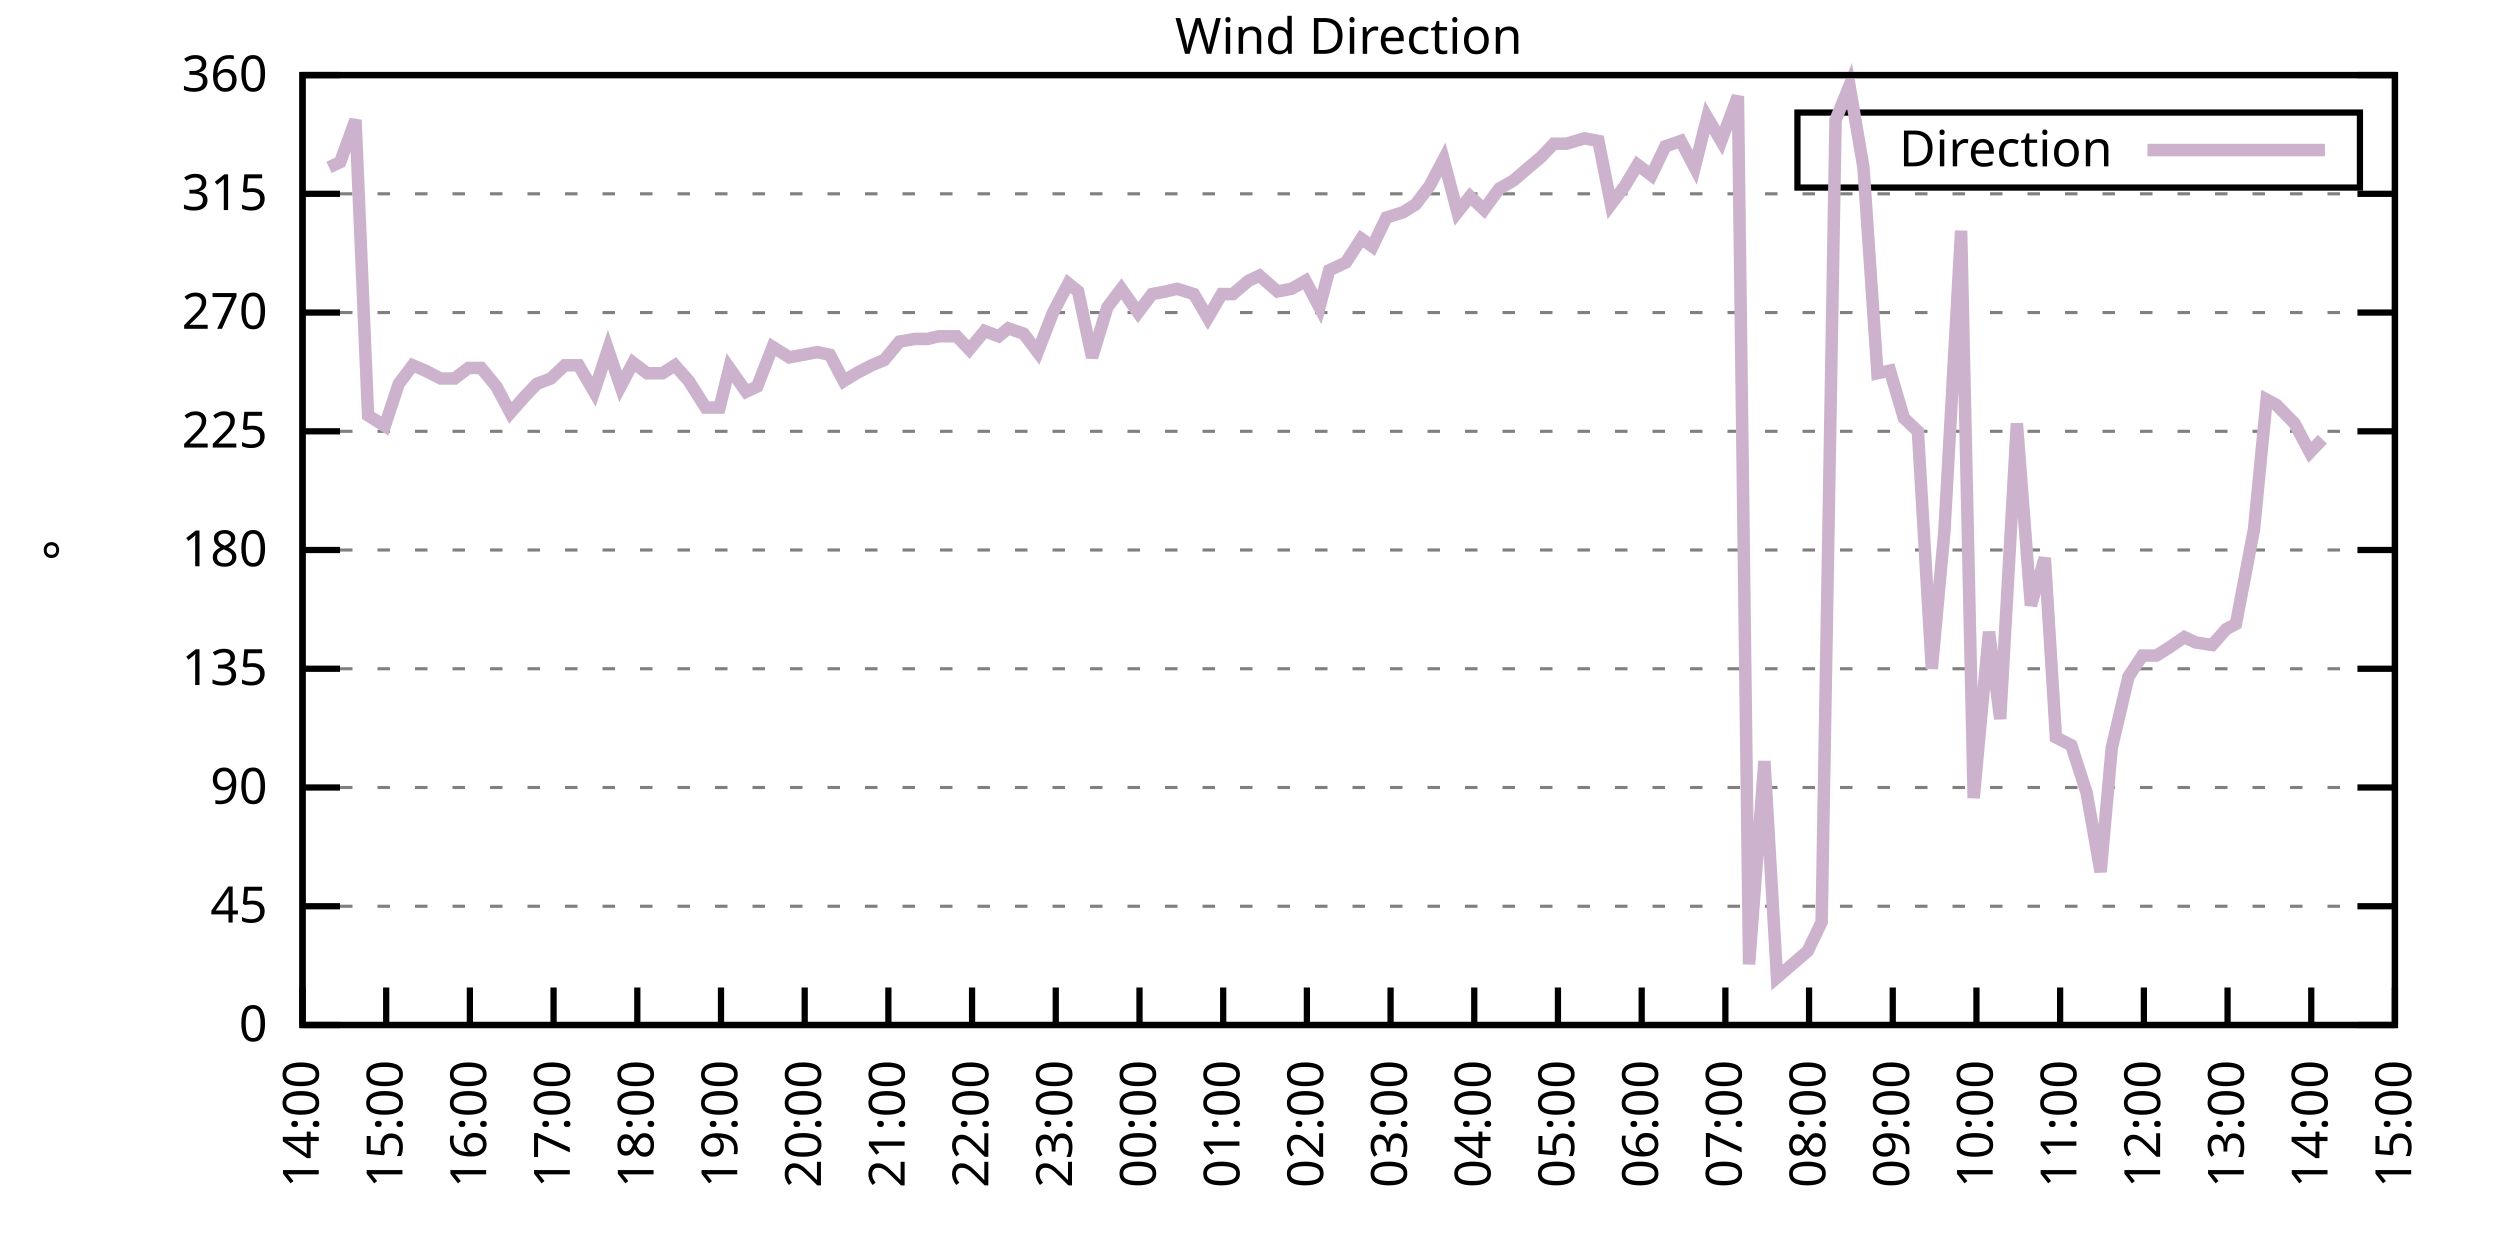
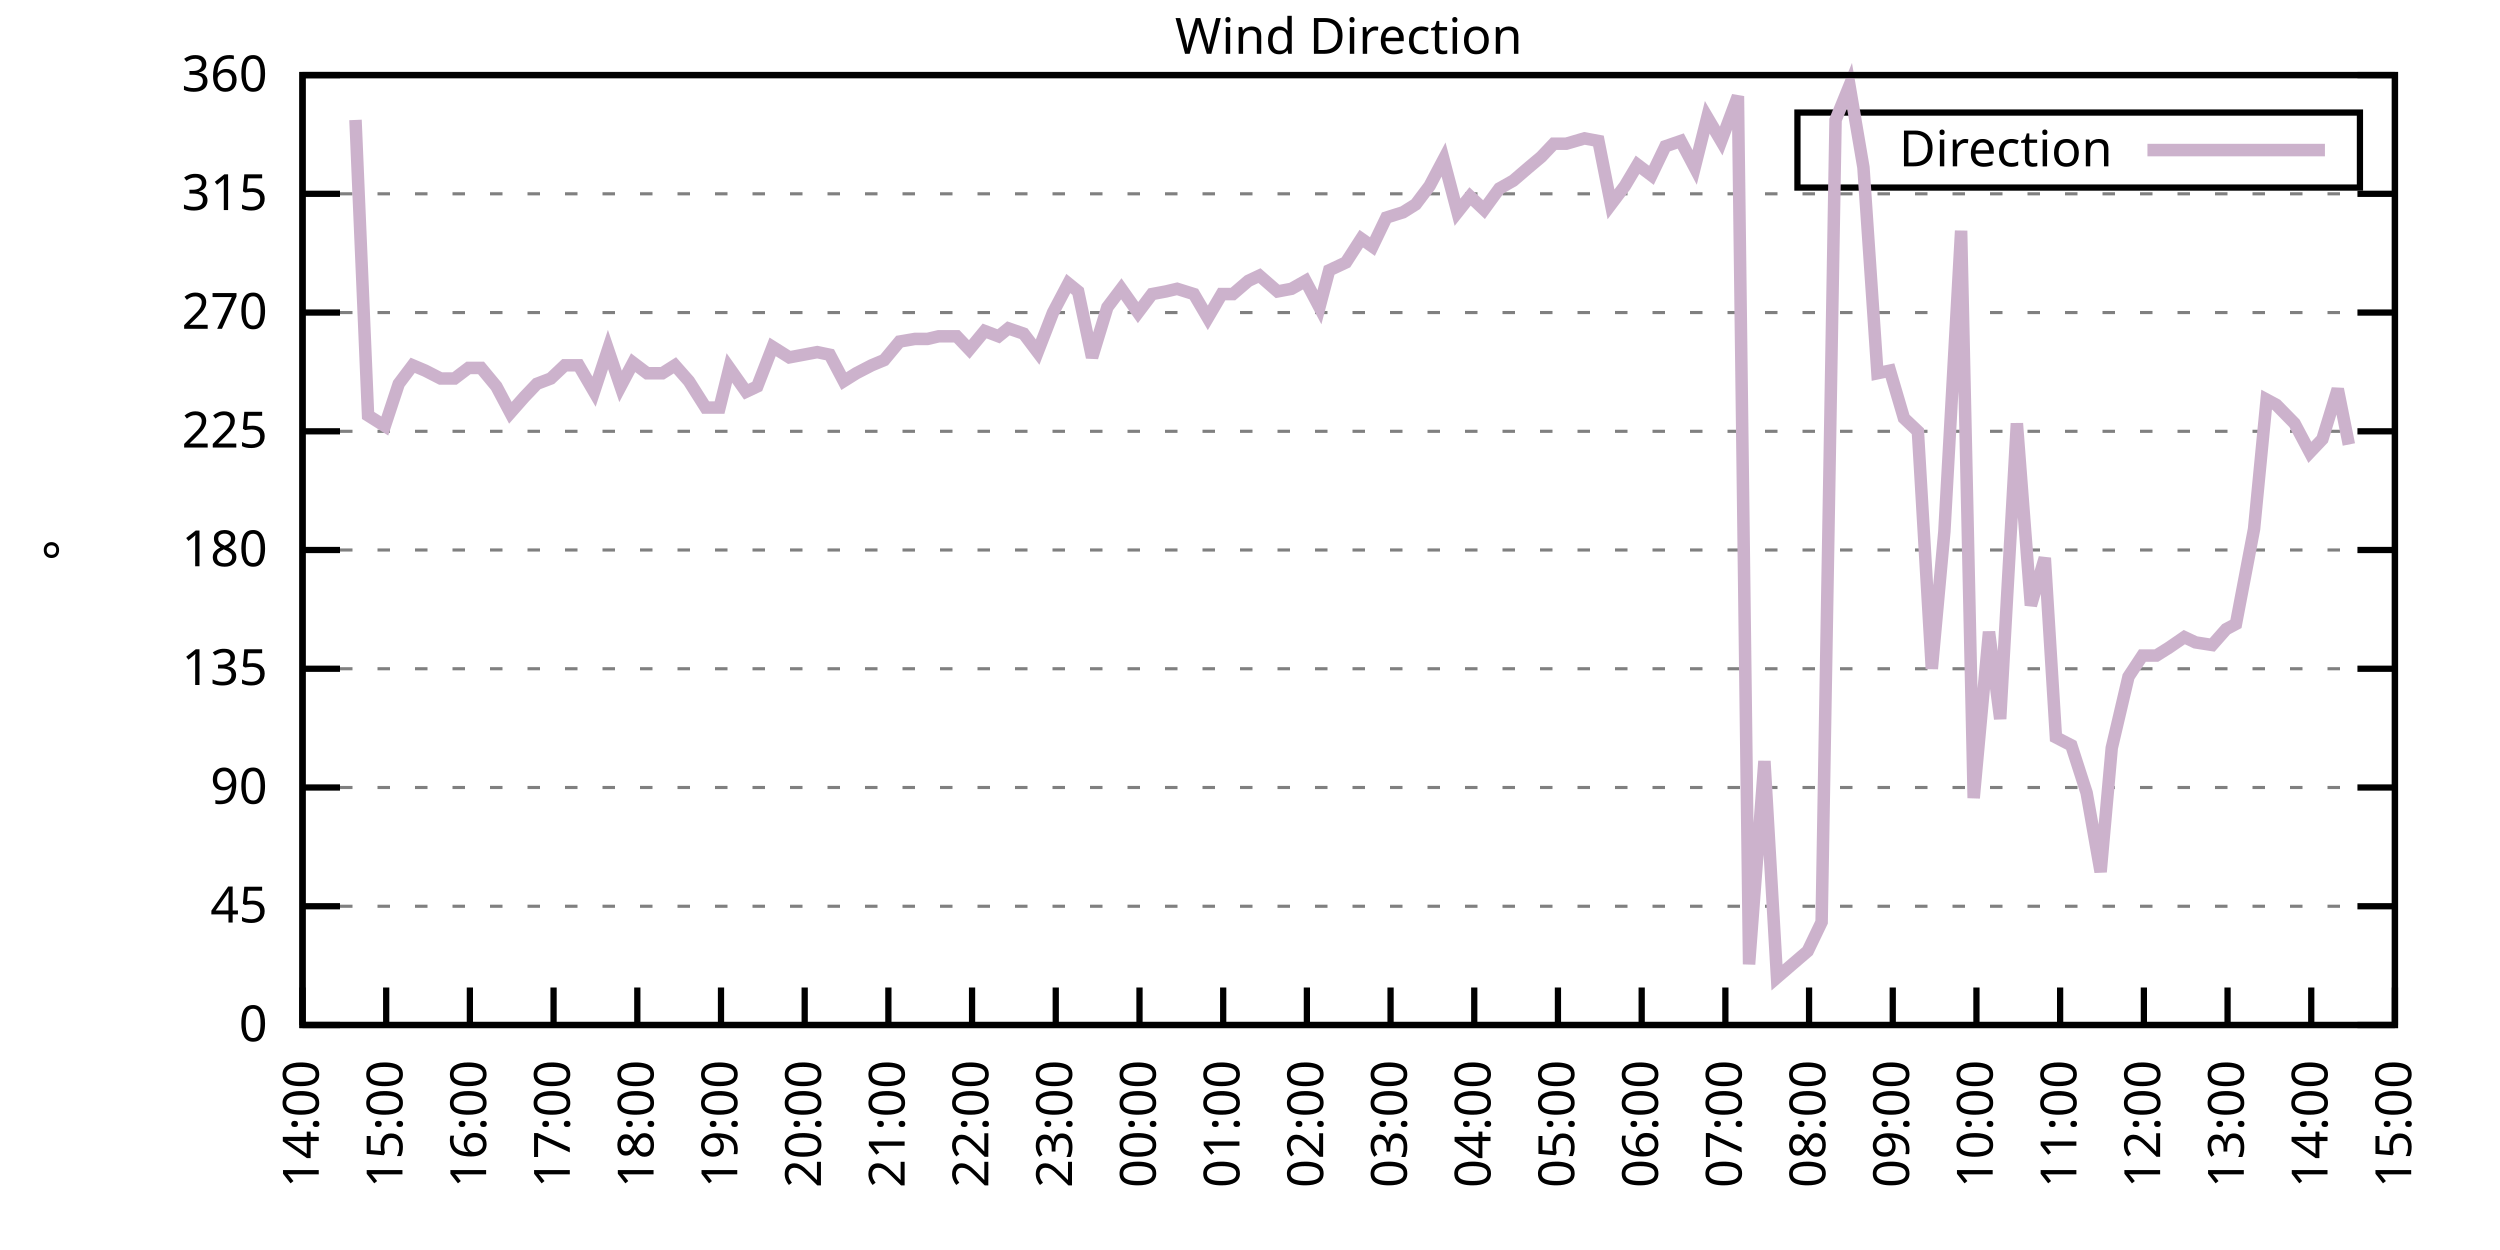
<svg xmlns="http://www.w3.org/2000/svg" xmlns:xlink="http://www.w3.org/1999/xlink" width="400" height="200" viewBox="0 0 400 200">
  <g id="gnuplot_canvas">
    <rect x="0" y="0" width="400" height="200" fill="none" />
    <defs>
      <circle id="gpDot" r="0.5" stroke-width="0.5" stroke="currentColor" />
      <path id="gpPt0" stroke-width="0.333" stroke="currentColor" d="M-1,0 h2 M0,-1 v2" />
      <path id="gpPt1" stroke-width="0.333" stroke="currentColor" d="M-1,-1 L1,1 M1,-1 L-1,1" />
      <path id="gpPt2" stroke-width="0.333" stroke="currentColor" d="M-1,0 L1,0 M0,-1 L0,1 M-1,-1 L1,1 M-1,1 L1,-1" />
      <rect id="gpPt3" stroke-width="0.333" stroke="currentColor" x="-1" y="-1" width="2" height="2" />
      <rect id="gpPt4" stroke-width="0.333" stroke="currentColor" fill="currentColor" x="-1" y="-1" width="2" height="2" />
      <circle id="gpPt5" stroke-width="0.333" stroke="currentColor" cx="0" cy="0" r="1" />
      <use xlink:href="#gpPt5" id="gpPt6" fill="currentColor" stroke="none" />
      <path id="gpPt7" stroke-width="0.333" stroke="currentColor" d="M0,-1.33 L-1.33,0.67 L1.33,0.67 z" />
      <use xlink:href="#gpPt7" id="gpPt8" fill="currentColor" stroke="none" />
      <use xlink:href="#gpPt7" id="gpPt9" stroke="currentColor" transform="rotate(180)" />
      <use xlink:href="#gpPt9" id="gpPt10" fill="currentColor" stroke="none" />
      <use xlink:href="#gpPt3" id="gpPt11" stroke="currentColor" transform="rotate(45)" />
      <use xlink:href="#gpPt11" id="gpPt12" fill="currentColor" stroke="none" />
      <path id="gpPt13" stroke-width="0.333" stroke="currentColor" d="M0,1.330 L1.265,0.411 L0.782,-1.067 L-0.782,-1.076 L-1.265,0.411 z" />
      <use xlink:href="#gpPt13" id="gpPt14" fill="currentColor" stroke="none" />
      <filter id="textbox" filterUnits="objectBoundingBox" x="0" y="0" height="1" width="1">
        <feFlood flood-color="white" flood-opacity="1" result="bgnd" />
        <feComposite in="SourceGraphic" in2="bgnd" operator="atop" />
      </filter>
      <filter id="greybox" filterUnits="objectBoundingBox" x="0" y="0" height="1" width="1">
        <feFlood flood-color="lightgrey" flood-opacity="1" result="grey" />
        <feComposite in="SourceGraphic" in2="grey" operator="atop" />
      </filter>
    </defs>
    <g fill="none" color="white" stroke="currentColor" stroke-width="1.00" stroke-linecap="butt" stroke-linejoin="miter">
</g>
    <g fill="none" color="black" stroke="currentColor" stroke-width="1.00" stroke-linecap="butt" stroke-linejoin="miter">
      <g stroke="none" shape-rendering="crispEdges">
        <polygon fill="rgb(255, 255, 255)" points="48.40,164.00 383.18,164.00 383.18,12.02 48.40,12.02 " />
      </g>
    </g>
    <g fill="none" color="black" stroke="currentColor" stroke-width="1.00" stroke-linecap="butt" stroke-linejoin="miter">
</g>
    <g fill="none" color="black" stroke="black" stroke-width="0.50" stroke-linecap="butt" stroke-linejoin="miter">
</g>
    <g fill="none" color="gray" stroke="currentColor" stroke-width="0.50" stroke-linecap="butt" stroke-linejoin="miter">
      <path stroke="gray" stroke-dasharray="2,4" class="gridline" d="M48.40,164.00 L383.19,164.00  " />
    </g>
    <g fill="none" color="gray" stroke="gray" stroke-width="1.00" stroke-linecap="butt" stroke-linejoin="miter">
</g>
    <g fill="none" color="black" stroke="currentColor" stroke-width="1.00" stroke-linecap="butt" stroke-linejoin="miter">
      <path stroke="black" d="M48.40,164.00 L54.40,164.00 M383.19,164.00 L377.19,164.00  " />
      <g transform="translate(42.80,166.60)" stroke="none" fill="black" font-family="Sans" font-size="8.00" text-anchor="end">
        <text>
          <tspan font-family="Sans"> 0</tspan>
        </text>
      </g>
    </g>
    <g fill="none" color="black" stroke="currentColor" stroke-width="1.00" stroke-linecap="butt" stroke-linejoin="miter">
</g>
    <g fill="none" color="black" stroke="black" stroke-width="0.50" stroke-linecap="butt" stroke-linejoin="miter">
</g>
    <g fill="none" color="gray" stroke="currentColor" stroke-width="0.50" stroke-linecap="butt" stroke-linejoin="miter">
      <path stroke="gray" stroke-dasharray="2,4" class="gridline" d="M48.40,145.00 L383.19,145.00  " />
    </g>
    <g fill="none" color="gray" stroke="gray" stroke-width="1.00" stroke-linecap="butt" stroke-linejoin="miter">
</g>
    <g fill="none" color="black" stroke="currentColor" stroke-width="1.00" stroke-linecap="butt" stroke-linejoin="miter">
      <path stroke="black" d="M48.40,145.00 L54.40,145.00 M383.19,145.00 L377.19,145.00  " />
      <g transform="translate(42.80,147.60)" stroke="none" fill="black" font-family="Sans" font-size="8.00" text-anchor="end">
        <text>
          <tspan font-family="Sans"> 45</tspan>
        </text>
      </g>
    </g>
    <g fill="none" color="black" stroke="currentColor" stroke-width="1.00" stroke-linecap="butt" stroke-linejoin="miter">
</g>
    <g fill="none" color="black" stroke="black" stroke-width="0.50" stroke-linecap="butt" stroke-linejoin="miter">
</g>
    <g fill="none" color="gray" stroke="currentColor" stroke-width="0.50" stroke-linecap="butt" stroke-linejoin="miter">
      <path stroke="gray" stroke-dasharray="2,4" class="gridline" d="M48.40,126.00 L383.19,126.00  " />
    </g>
    <g fill="none" color="gray" stroke="gray" stroke-width="1.00" stroke-linecap="butt" stroke-linejoin="miter">
</g>
    <g fill="none" color="black" stroke="currentColor" stroke-width="1.00" stroke-linecap="butt" stroke-linejoin="miter">
      <path stroke="black" d="M48.40,126.00 L54.40,126.00 M383.19,126.00 L377.19,126.00  " />
      <g transform="translate(42.80,128.60)" stroke="none" fill="black" font-family="Sans" font-size="8.00" text-anchor="end">
        <text>
          <tspan font-family="Sans"> 90</tspan>
        </text>
      </g>
    </g>
    <g fill="none" color="black" stroke="currentColor" stroke-width="1.00" stroke-linecap="butt" stroke-linejoin="miter">
</g>
    <g fill="none" color="black" stroke="black" stroke-width="0.50" stroke-linecap="butt" stroke-linejoin="miter">
</g>
    <g fill="none" color="gray" stroke="currentColor" stroke-width="0.50" stroke-linecap="butt" stroke-linejoin="miter">
      <path stroke="gray" stroke-dasharray="2,4" class="gridline" d="M48.40,107.00 L383.19,107.00  " />
    </g>
    <g fill="none" color="gray" stroke="gray" stroke-width="1.00" stroke-linecap="butt" stroke-linejoin="miter">
</g>
    <g fill="none" color="black" stroke="currentColor" stroke-width="1.00" stroke-linecap="butt" stroke-linejoin="miter">
      <path stroke="black" d="M48.40,107.00 L54.40,107.00 M383.19,107.00 L377.19,107.00  " />
      <g transform="translate(42.80,109.60)" stroke="none" fill="black" font-family="Sans" font-size="8.00" text-anchor="end">
        <text>
          <tspan font-family="Sans"> 135</tspan>
        </text>
      </g>
    </g>
    <g fill="none" color="black" stroke="currentColor" stroke-width="1.00" stroke-linecap="butt" stroke-linejoin="miter">
</g>
    <g fill="none" color="black" stroke="black" stroke-width="0.50" stroke-linecap="butt" stroke-linejoin="miter">
</g>
    <g fill="none" color="gray" stroke="currentColor" stroke-width="0.50" stroke-linecap="butt" stroke-linejoin="miter">
      <path stroke="gray" stroke-dasharray="2,4" class="gridline" d="M48.40,88.00 L383.19,88.00  " />
    </g>
    <g fill="none" color="gray" stroke="gray" stroke-width="1.00" stroke-linecap="butt" stroke-linejoin="miter">
</g>
    <g fill="none" color="black" stroke="currentColor" stroke-width="1.00" stroke-linecap="butt" stroke-linejoin="miter">
      <path stroke="black" d="M48.40,88.00 L54.40,88.00 M383.19,88.00 L377.19,88.00  " />
      <g transform="translate(42.80,90.60)" stroke="none" fill="black" font-family="Sans" font-size="8.00" text-anchor="end">
        <text>
          <tspan font-family="Sans"> 180</tspan>
        </text>
      </g>
    </g>
    <g fill="none" color="black" stroke="currentColor" stroke-width="1.00" stroke-linecap="butt" stroke-linejoin="miter">
</g>
    <g fill="none" color="black" stroke="black" stroke-width="0.50" stroke-linecap="butt" stroke-linejoin="miter">
</g>
    <g fill="none" color="gray" stroke="currentColor" stroke-width="0.50" stroke-linecap="butt" stroke-linejoin="miter">
      <path stroke="gray" stroke-dasharray="2,4" class="gridline" d="M48.40,69.01 L383.19,69.01  " />
    </g>
    <g fill="none" color="gray" stroke="gray" stroke-width="1.00" stroke-linecap="butt" stroke-linejoin="miter">
</g>
    <g fill="none" color="black" stroke="currentColor" stroke-width="1.00" stroke-linecap="butt" stroke-linejoin="miter">
      <path stroke="black" d="M48.40,69.01 L54.40,69.01 M383.19,69.01 L377.19,69.01  " />
      <g transform="translate(42.80,71.61)" stroke="none" fill="black" font-family="Sans" font-size="8.00" text-anchor="end">
        <text>
          <tspan font-family="Sans"> 225</tspan>
        </text>
      </g>
    </g>
    <g fill="none" color="black" stroke="currentColor" stroke-width="1.00" stroke-linecap="butt" stroke-linejoin="miter">
</g>
    <g fill="none" color="black" stroke="black" stroke-width="0.50" stroke-linecap="butt" stroke-linejoin="miter">
</g>
    <g fill="none" color="gray" stroke="currentColor" stroke-width="0.50" stroke-linecap="butt" stroke-linejoin="miter">
      <path stroke="gray" stroke-dasharray="2,4" class="gridline" d="M48.40,50.01 L383.19,50.01  " />
    </g>
    <g fill="none" color="gray" stroke="gray" stroke-width="1.00" stroke-linecap="butt" stroke-linejoin="miter">
</g>
    <g fill="none" color="black" stroke="currentColor" stroke-width="1.00" stroke-linecap="butt" stroke-linejoin="miter">
      <path stroke="black" d="M48.40,50.01 L54.40,50.01 M383.19,50.01 L377.19,50.01  " />
      <g transform="translate(42.80,52.61)" stroke="none" fill="black" font-family="Sans" font-size="8.00" text-anchor="end">
        <text>
          <tspan font-family="Sans"> 270</tspan>
        </text>
      </g>
    </g>
    <g fill="none" color="black" stroke="currentColor" stroke-width="1.00" stroke-linecap="butt" stroke-linejoin="miter">
</g>
    <g fill="none" color="black" stroke="black" stroke-width="0.50" stroke-linecap="butt" stroke-linejoin="miter">
</g>
    <g fill="none" color="gray" stroke="currentColor" stroke-width="0.50" stroke-linecap="butt" stroke-linejoin="miter">
      <path stroke="gray" stroke-dasharray="2,4" class="gridline" d="M48.40,31.01 L383.19,31.01  " />
    </g>
    <g fill="none" color="gray" stroke="gray" stroke-width="1.00" stroke-linecap="butt" stroke-linejoin="miter">
</g>
    <g fill="none" color="black" stroke="currentColor" stroke-width="1.00" stroke-linecap="butt" stroke-linejoin="miter">
      <path stroke="black" d="M48.40,31.01 L54.40,31.01 M383.19,31.01 L377.19,31.01  " />
      <g transform="translate(42.80,33.61)" stroke="none" fill="black" font-family="Sans" font-size="8.00" text-anchor="end">
        <text>
          <tspan font-family="Sans"> 315</tspan>
        </text>
      </g>
    </g>
    <g fill="none" color="black" stroke="currentColor" stroke-width="1.00" stroke-linecap="butt" stroke-linejoin="miter">
</g>
    <g fill="none" color="black" stroke="black" stroke-width="0.50" stroke-linecap="butt" stroke-linejoin="miter">
</g>
    <g fill="none" color="gray" stroke="currentColor" stroke-width="0.50" stroke-linecap="butt" stroke-linejoin="miter">
      <path stroke="gray" stroke-dasharray="2,4" class="gridline" d="M48.40,12.01 L383.19,12.01  " />
    </g>
    <g fill="none" color="gray" stroke="gray" stroke-width="1.00" stroke-linecap="butt" stroke-linejoin="miter">
</g>
    <g fill="none" color="black" stroke="currentColor" stroke-width="1.00" stroke-linecap="butt" stroke-linejoin="miter">
      <path stroke="black" d="M48.40,12.01 L54.40,12.01 M383.19,12.01 L377.19,12.01  " />
      <g transform="translate(42.80,14.61)" stroke="none" fill="black" font-family="Sans" font-size="8.00" text-anchor="end">
        <text>
          <tspan font-family="Sans"> 360</tspan>
        </text>
      </g>
    </g>
    <g fill="none" color="black" stroke="currentColor" stroke-width="1.00" stroke-linecap="butt" stroke-linejoin="miter">
      <path stroke="black" d="M48.40,164.00 L48.40,158.00  " />
      <g transform="translate(51.00,169.60) rotate(270.00)" stroke="none" fill="black" font-family="Sans" font-size="8.00" text-anchor="end">
        <text>
          <tspan font-family="Sans">14:00</tspan>
        </text>
      </g>
    </g>
    <g fill="none" color="black" stroke="currentColor" stroke-width="1.00" stroke-linecap="butt" stroke-linejoin="miter">
      <path stroke="black" d="M61.79,164.00 L61.79,158.00  " />
      <g transform="translate(64.39,169.60) rotate(270.00)" stroke="none" fill="black" font-family="Sans" font-size="8.00" text-anchor="end">
        <text>
          <tspan font-family="Sans">15:00</tspan>
        </text>
      </g>
    </g>
    <g fill="none" color="black" stroke="currentColor" stroke-width="1.00" stroke-linecap="butt" stroke-linejoin="miter">
      <path stroke="black" d="M75.18,164.00 L75.18,158.00  " />
      <g transform="translate(77.78,169.60) rotate(270.00)" stroke="none" fill="black" font-family="Sans" font-size="8.00" text-anchor="end">
        <text>
          <tspan font-family="Sans">16:00</tspan>
        </text>
      </g>
    </g>
    <g fill="none" color="black" stroke="currentColor" stroke-width="1.00" stroke-linecap="butt" stroke-linejoin="miter">
      <path stroke="black" d="M88.57,164.00 L88.57,158.00  " />
      <g transform="translate(91.17,169.60) rotate(270.00)" stroke="none" fill="black" font-family="Sans" font-size="8.00" text-anchor="end">
        <text>
          <tspan font-family="Sans">17:00</tspan>
        </text>
      </g>
    </g>
    <g fill="none" color="black" stroke="currentColor" stroke-width="1.00" stroke-linecap="butt" stroke-linejoin="miter">
      <path stroke="black" d="M101.97,164.00 L101.97,158.00  " />
      <g transform="translate(104.57,169.60) rotate(270.00)" stroke="none" fill="black" font-family="Sans" font-size="8.00" text-anchor="end">
        <text>
          <tspan font-family="Sans">18:00</tspan>
        </text>
      </g>
    </g>
    <g fill="none" color="black" stroke="currentColor" stroke-width="1.00" stroke-linecap="butt" stroke-linejoin="miter">
      <path stroke="black" d="M115.36,164.00 L115.36,158.00  " />
      <g transform="translate(117.96,169.60) rotate(270.00)" stroke="none" fill="black" font-family="Sans" font-size="8.00" text-anchor="end">
        <text>
          <tspan font-family="Sans">19:00</tspan>
        </text>
      </g>
    </g>
    <g fill="none" color="black" stroke="currentColor" stroke-width="1.00" stroke-linecap="butt" stroke-linejoin="miter">
      <path stroke="black" d="M128.75,164.00 L128.75,158.00  " />
      <g transform="translate(131.35,169.60) rotate(270.00)" stroke="none" fill="black" font-family="Sans" font-size="8.00" text-anchor="end">
        <text>
          <tspan font-family="Sans">20:00</tspan>
        </text>
      </g>
    </g>
    <g fill="none" color="black" stroke="currentColor" stroke-width="1.00" stroke-linecap="butt" stroke-linejoin="miter">
      <path stroke="black" d="M142.14,164.00 L142.14,158.00  " />
      <g transform="translate(144.74,169.60) rotate(270.00)" stroke="none" fill="black" font-family="Sans" font-size="8.00" text-anchor="end">
        <text>
          <tspan font-family="Sans">21:00</tspan>
        </text>
      </g>
    </g>
    <g fill="none" color="black" stroke="currentColor" stroke-width="1.00" stroke-linecap="butt" stroke-linejoin="miter">
      <path stroke="black" d="M155.53,164.00 L155.53,158.00  " />
      <g transform="translate(158.13,169.60) rotate(270.00)" stroke="none" fill="black" font-family="Sans" font-size="8.00" text-anchor="end">
        <text>
          <tspan font-family="Sans">22:00</tspan>
        </text>
      </g>
    </g>
    <g fill="none" color="black" stroke="currentColor" stroke-width="1.00" stroke-linecap="butt" stroke-linejoin="miter">
      <path stroke="black" d="M168.92,164.00 L168.92,158.00  " />
      <g transform="translate(171.52,169.60) rotate(270.00)" stroke="none" fill="black" font-family="Sans" font-size="8.00" text-anchor="end">
        <text>
          <tspan font-family="Sans">23:00</tspan>
        </text>
      </g>
    </g>
    <g fill="none" color="black" stroke="currentColor" stroke-width="1.00" stroke-linecap="butt" stroke-linejoin="miter">
      <path stroke="black" d="M182.32,164.00 L182.32,158.00  " />
      <g transform="translate(184.92,169.60) rotate(270.00)" stroke="none" fill="black" font-family="Sans" font-size="8.00" text-anchor="end">
        <text>
          <tspan font-family="Sans">00:00</tspan>
        </text>
      </g>
    </g>
    <g fill="none" color="black" stroke="currentColor" stroke-width="1.00" stroke-linecap="butt" stroke-linejoin="miter">
      <path stroke="black" d="M195.71,164.00 L195.71,158.00  " />
      <g transform="translate(198.31,169.60) rotate(270.00)" stroke="none" fill="black" font-family="Sans" font-size="8.00" text-anchor="end">
        <text>
          <tspan font-family="Sans">01:00</tspan>
        </text>
      </g>
    </g>
    <g fill="none" color="black" stroke="currentColor" stroke-width="1.00" stroke-linecap="butt" stroke-linejoin="miter">
      <path stroke="black" d="M209.10,164.00 L209.10,158.00  " />
      <g transform="translate(211.70,169.60) rotate(270.00)" stroke="none" fill="black" font-family="Sans" font-size="8.00" text-anchor="end">
        <text>
          <tspan font-family="Sans">02:00</tspan>
        </text>
      </g>
    </g>
    <g fill="none" color="black" stroke="currentColor" stroke-width="1.00" stroke-linecap="butt" stroke-linejoin="miter">
      <path stroke="black" d="M222.49,164.00 L222.49,158.00  " />
      <g transform="translate(225.09,169.60) rotate(270.00)" stroke="none" fill="black" font-family="Sans" font-size="8.00" text-anchor="end">
        <text>
          <tspan font-family="Sans">03:00</tspan>
        </text>
      </g>
    </g>
    <g fill="none" color="black" stroke="currentColor" stroke-width="1.00" stroke-linecap="butt" stroke-linejoin="miter">
      <path stroke="black" d="M235.88,164.00 L235.88,158.00  " />
      <g transform="translate(238.48,169.60) rotate(270.00)" stroke="none" fill="black" font-family="Sans" font-size="8.00" text-anchor="end">
        <text>
          <tspan font-family="Sans">04:00</tspan>
        </text>
      </g>
    </g>
    <g fill="none" color="black" stroke="currentColor" stroke-width="1.00" stroke-linecap="butt" stroke-linejoin="miter">
      <path stroke="black" d="M249.27,164.00 L249.27,158.00  " />
      <g transform="translate(251.87,169.60) rotate(270.00)" stroke="none" fill="black" font-family="Sans" font-size="8.00" text-anchor="end">
        <text>
          <tspan font-family="Sans">05:00</tspan>
        </text>
      </g>
    </g>
    <g fill="none" color="black" stroke="currentColor" stroke-width="1.00" stroke-linecap="butt" stroke-linejoin="miter">
      <path stroke="black" d="M262.67,164.00 L262.67,158.00  " />
      <g transform="translate(265.27,169.60) rotate(270.00)" stroke="none" fill="black" font-family="Sans" font-size="8.00" text-anchor="end">
        <text>
          <tspan font-family="Sans">06:00</tspan>
        </text>
      </g>
    </g>
    <g fill="none" color="black" stroke="currentColor" stroke-width="1.00" stroke-linecap="butt" stroke-linejoin="miter">
      <path stroke="black" d="M276.06,164.00 L276.06,158.00  " />
      <g transform="translate(278.66,169.60) rotate(270.00)" stroke="none" fill="black" font-family="Sans" font-size="8.00" text-anchor="end">
        <text>
          <tspan font-family="Sans">07:00</tspan>
        </text>
      </g>
    </g>
    <g fill="none" color="black" stroke="currentColor" stroke-width="1.00" stroke-linecap="butt" stroke-linejoin="miter">
      <path stroke="black" d="M289.45,164.00 L289.45,158.00  " />
      <g transform="translate(292.05,169.60) rotate(270.00)" stroke="none" fill="black" font-family="Sans" font-size="8.00" text-anchor="end">
        <text>
          <tspan font-family="Sans">08:00</tspan>
        </text>
      </g>
    </g>
    <g fill="none" color="black" stroke="currentColor" stroke-width="1.00" stroke-linecap="butt" stroke-linejoin="miter">
      <path stroke="black" d="M302.84,164.00 L302.84,158.00  " />
      <g transform="translate(305.44,169.60) rotate(270.00)" stroke="none" fill="black" font-family="Sans" font-size="8.00" text-anchor="end">
        <text>
          <tspan font-family="Sans">09:00</tspan>
        </text>
      </g>
    </g>
    <g fill="none" color="black" stroke="currentColor" stroke-width="1.00" stroke-linecap="butt" stroke-linejoin="miter">
      <path stroke="black" d="M316.23,164.00 L316.23,158.00  " />
      <g transform="translate(318.83,169.60) rotate(270.00)" stroke="none" fill="black" font-family="Sans" font-size="8.00" text-anchor="end">
        <text>
          <tspan font-family="Sans">10:00</tspan>
        </text>
      </g>
    </g>
    <g fill="none" color="black" stroke="currentColor" stroke-width="1.00" stroke-linecap="butt" stroke-linejoin="miter">
      <path stroke="black" d="M329.62,164.00 L329.62,158.00  " />
      <g transform="translate(332.22,169.60) rotate(270.00)" stroke="none" fill="black" font-family="Sans" font-size="8.00" text-anchor="end">
        <text>
          <tspan font-family="Sans">11:00</tspan>
        </text>
      </g>
    </g>
    <g fill="none" color="black" stroke="currentColor" stroke-width="1.00" stroke-linecap="butt" stroke-linejoin="miter">
      <path stroke="black" d="M343.02,164.00 L343.02,158.00  " />
      <g transform="translate(345.62,169.60) rotate(270.00)" stroke="none" fill="black" font-family="Sans" font-size="8.00" text-anchor="end">
        <text>
          <tspan font-family="Sans">12:00</tspan>
        </text>
      </g>
    </g>
    <g fill="none" color="black" stroke="currentColor" stroke-width="1.00" stroke-linecap="butt" stroke-linejoin="miter">
      <path stroke="black" d="M356.41,164.00 L356.41,158.00  " />
      <g transform="translate(359.01,169.60) rotate(270.00)" stroke="none" fill="black" font-family="Sans" font-size="8.00" text-anchor="end">
        <text>
          <tspan font-family="Sans">13:00</tspan>
        </text>
      </g>
    </g>
    <g fill="none" color="black" stroke="currentColor" stroke-width="1.00" stroke-linecap="butt" stroke-linejoin="miter">
      <path stroke="black" d="M369.80,164.00 L369.80,158.00  " />
      <g transform="translate(372.40,169.60) rotate(270.00)" stroke="none" fill="black" font-family="Sans" font-size="8.00" text-anchor="end">
        <text>
          <tspan font-family="Sans">14:00</tspan>
        </text>
      </g>
    </g>
    <g fill="none" color="black" stroke="currentColor" stroke-width="1.00" stroke-linecap="butt" stroke-linejoin="miter">
      <path stroke="black" d="M383.19,164.00 L383.19,158.00  " />
      <g transform="translate(385.79,169.60) rotate(270.00)" stroke="none" fill="black" font-family="Sans" font-size="8.00" text-anchor="end">
        <text>
          <tspan font-family="Sans">15:00</tspan>
        </text>
      </g>
    </g>
    <g fill="none" color="black" stroke="currentColor" stroke-width="1.00" stroke-linecap="butt" stroke-linejoin="miter">
</g>
    <g fill="none" color="black" stroke="currentColor" stroke-width="1.00" stroke-linecap="butt" stroke-linejoin="miter">
      <path stroke="black" d="M48.40,12.01 L48.40,164.00 L383.19,164.00 L383.19,12.01 L48.40,12.01 Z  " />
    </g>
    <g fill="none" color="black" stroke="currentColor" stroke-width="1.00" stroke-linecap="butt" stroke-linejoin="miter">
</g>
    <g fill="none" color="black" stroke="currentColor" stroke-width="1.00" stroke-linecap="butt" stroke-linejoin="miter">
      <path stroke="black" d="M287.59,30.01 L287.59,18.01 L377.59,18.01 L377.59,30.01 L287.59,30.01 Z  " />
    </g>
    <g id="Wind_direction_plot_1">
      <g fill="none" color="white" stroke="black" stroke-width="2.00" stroke-linecap="butt" stroke-linejoin="miter">
</g>
      <g fill="none" color="black" stroke="currentColor" stroke-width="2.00" stroke-linecap="butt" stroke-linejoin="miter">
        <g transform="translate(337.99,26.61)" stroke="none" fill="black" font-family="Sans" font-size="8.00" text-anchor="end">
          <text>
            <tspan font-family="Sans">Direction</tspan>
          </text>
        </g>
      </g>
      <g fill="none" color="black" stroke="currentColor" stroke-width="2.00" stroke-linecap="butt" stroke-linejoin="miter">
-         <path stroke="rgb(204, 178, 204)" d="M343.59,24.01 L371.99,24.01 M52.64,26.79 L54.43,25.94 L56.88,19.19 L58.89,66.47 L61.57,68.16 L63.80,61.41   L66.03,58.45 L68.04,59.30 L70.50,60.56 L72.73,60.56 L74.96,58.87 L76.97,58.87 L79.42,61.83 L81.66,66.05   L83.89,63.52 L85.90,61.41 L88.13,60.56 L90.36,58.45 L92.59,58.45 L95.05,62.67 L97.28,55.92 L99.29,61.83   L101.30,58.03 L103.53,59.72 L105.98,59.72 L107.99,58.45 L110.22,60.98 L112.90,65.21 L115.13,65.21 L116.70,58.87   L119.38,62.67 L121.16,61.83 L123.62,55.50 L126.29,57.18 L128.53,56.76 L130.76,56.34 L132.77,56.76 L135.00,60.98   L137.01,59.72 L139.46,58.45 L141.47,57.61 L143.93,54.65 L146.38,54.23 L148.39,54.23 L150.18,53.81 L153.08,53.81   L155.09,55.92 L157.54,52.96 L159.77,53.81 L161.34,52.54 L163.79,53.39 L166.02,56.34 L168.48,50.01 L170.93,45.36   L172.50,46.63 L174.73,57.18 L177.18,49.16 L179.41,46.21 L182.09,50.01 L184.32,47.05 L186.56,46.63 L188.34,46.21   L191.02,47.05 L193.25,50.85 L195.48,47.05 L197.27,47.05 L199.73,44.94 L201.51,44.10 L204.41,46.63 L206.64,46.21   L208.88,44.94 L211.11,49.16 L212.67,43.25 L215.35,41.99 L217.80,38.19 L219.59,39.45 L221.82,34.81 L224.50,33.96   L226.51,32.70 L228.74,29.74 L230.97,25.52 L233.20,33.96 L235.21,31.43 L237.44,33.54 L239.90,30.16 L242.13,28.90   L244.59,26.79 L246.60,25.10 L248.60,22.99 L250.61,22.99 L253.51,22.14 L255.75,22.56 L257.76,32.70 L259.99,29.74   L262.00,26.36 L264.23,28.05 L266.46,23.41 L268.92,22.56 L271.15,26.79 L273.16,18.77 L275.39,22.56 L278.07,15.39   L279.85,154.29 L282.31,121.78 L284.32,156.40 L286.77,154.29 L289.23,152.18 L291.46,147.53 L293.69,19.19 L295.92,13.70   L298.15,26.79 L300.39,59.72 L302.39,59.30 L304.63,66.90 L306.86,69.01 L309.09,107.00 L311.10,85.05 L313.78,36.92   L315.79,127.69 L318.24,101.09 L320.03,115.03 L322.70,67.74 L324.94,96.87 L327.17,89.27 L328.95,117.98 L331.41,119.25   L333.86,126.85 L336.10,139.51 L337.88,119.67 L340.56,108.27 L342.79,104.89 L345.02,104.89 L347.03,103.63 L349.49,101.94   L351.27,102.78 L353.95,103.20 L356.18,100.67 L357.75,99.83 L360.65,84.63 L362.66,63.94 L364.22,64.78 L367.12,67.74   L369.58,72.38 L371.58,70.27  " />
+         <path stroke="rgb(204, 178, 204)" d="M343.59,24.01 L371.99,24.01 M56.88,19.19 L58.89,66.47 L61.57,68.16 L63.80,61.41 L66.03,58.45 L68.04,59.30   L70.50,60.56 L72.73,60.56 L74.96,58.87 L76.97,58.87 L79.42,61.83 L81.66,66.05 L83.89,63.52 L85.90,61.41   L88.13,60.56 L90.36,58.45 L92.59,58.45 L95.05,62.67 L97.28,55.92 L99.29,61.83 L101.30,58.03 L103.53,59.72   L105.98,59.72 L107.99,58.45 L110.22,60.98 L112.90,65.21 L115.13,65.21 L116.70,58.87 L119.38,62.67 L121.16,61.83   L123.62,55.50 L126.29,57.18 L128.53,56.76 L130.76,56.34 L132.77,56.76 L135.00,60.98 L137.01,59.72 L139.46,58.45   L141.47,57.61 L143.93,54.65 L146.38,54.23 L148.39,54.23 L150.18,53.81 L153.08,53.81 L155.09,55.92 L157.54,52.96   L159.77,53.81 L161.34,52.54 L163.79,53.39 L166.02,56.34 L168.48,50.01 L170.93,45.36 L172.50,46.63 L174.73,57.18   L177.18,49.16 L179.41,46.21 L182.09,50.01 L184.32,47.05 L186.56,46.63 L188.34,46.21 L191.02,47.05 L193.25,50.85   L195.48,47.05 L197.27,47.05 L199.73,44.94 L201.51,44.10 L204.41,46.63 L206.64,46.21 L208.88,44.94 L211.11,49.16   L212.67,43.25 L215.35,41.99 L217.80,38.19 L219.59,39.45 L221.82,34.81 L224.50,33.96 L226.51,32.70 L228.74,29.74   L230.97,25.52 L233.20,33.96 L235.21,31.43 L237.44,33.54 L239.90,30.16 L242.13,28.90 L244.59,26.79 L246.60,25.10   L248.60,22.99 L250.61,22.99 L253.51,22.14 L255.75,22.56 L257.76,32.70 L259.99,29.74 L262.00,26.36 L264.23,28.05   L266.46,23.41 L268.92,22.56 L271.15,26.79 L273.16,18.77 L275.39,22.56 L278.07,15.39 L279.85,154.29 L282.31,121.78   L284.32,156.40 L286.77,154.29 L289.23,152.18 L291.46,147.53 L293.69,19.19 L295.92,13.70 L298.15,26.79 L300.39,59.72   L302.39,59.30 L304.63,66.90 L306.86,69.01 L309.09,107.00 L311.10,85.05 L313.78,36.92 L315.79,127.69 L318.24,101.09   L320.03,115.03 L322.70,67.74 L324.94,96.87 L327.17,89.27 L328.95,117.98 L331.41,119.25 L333.86,126.85 L336.10,139.51   L337.88,119.67 L340.56,108.27 L342.79,104.89 L345.02,104.89 L347.03,103.63 L349.49,101.94 L351.27,102.78 L353.95,103.20   L356.18,100.67 L357.75,99.83 L360.65,84.63 L362.66,63.94 L364.22,64.78 L367.12,67.74 L369.58,72.38 L371.58,70.27   L374.04,62.25 L375.82,71.12  " />
      </g>
    </g>
    <g fill="none" color="black" stroke="currentColor" stroke-width="2.00" stroke-linecap="butt" stroke-linejoin="miter">
</g>
    <g fill="none" color="black" stroke="black" stroke-width="1.00" stroke-linecap="butt" stroke-linejoin="miter">
</g>
    <g fill="none" color="black" stroke="currentColor" stroke-width="1.00" stroke-linecap="butt" stroke-linejoin="miter">
      <path stroke="black" d="M48.40,12.01 L48.40,164.00 L383.19,164.00 L383.19,12.01 L48.40,12.01 Z  " />
      <g transform="translate(12.80,88.01) rotate(270.00)" stroke="none" fill="black" font-family="Sans" font-size="8.00" text-anchor="middle">
        <text>
          <tspan font-family="Sans">°</tspan>
        </text>
      </g>
    </g>
    <g fill="none" color="black" stroke="currentColor" stroke-width="1.00" stroke-linecap="butt" stroke-linejoin="miter">
</g>
    <g fill="none" color="black" stroke="currentColor" stroke-width="1.00" stroke-linecap="butt" stroke-linejoin="miter">
      <g transform="translate(215.79,8.61)" stroke="none" fill="black" font-family="Sans" font-size="8.00" text-anchor="middle">
        <text>
          <tspan font-family="Sans">Wind Direction</tspan>
        </text>
      </g>
    </g>
    <g fill="none" color="black" stroke="currentColor" stroke-width="1.00" stroke-linecap="butt" stroke-linejoin="miter">
</g>
  </g>
</svg>
